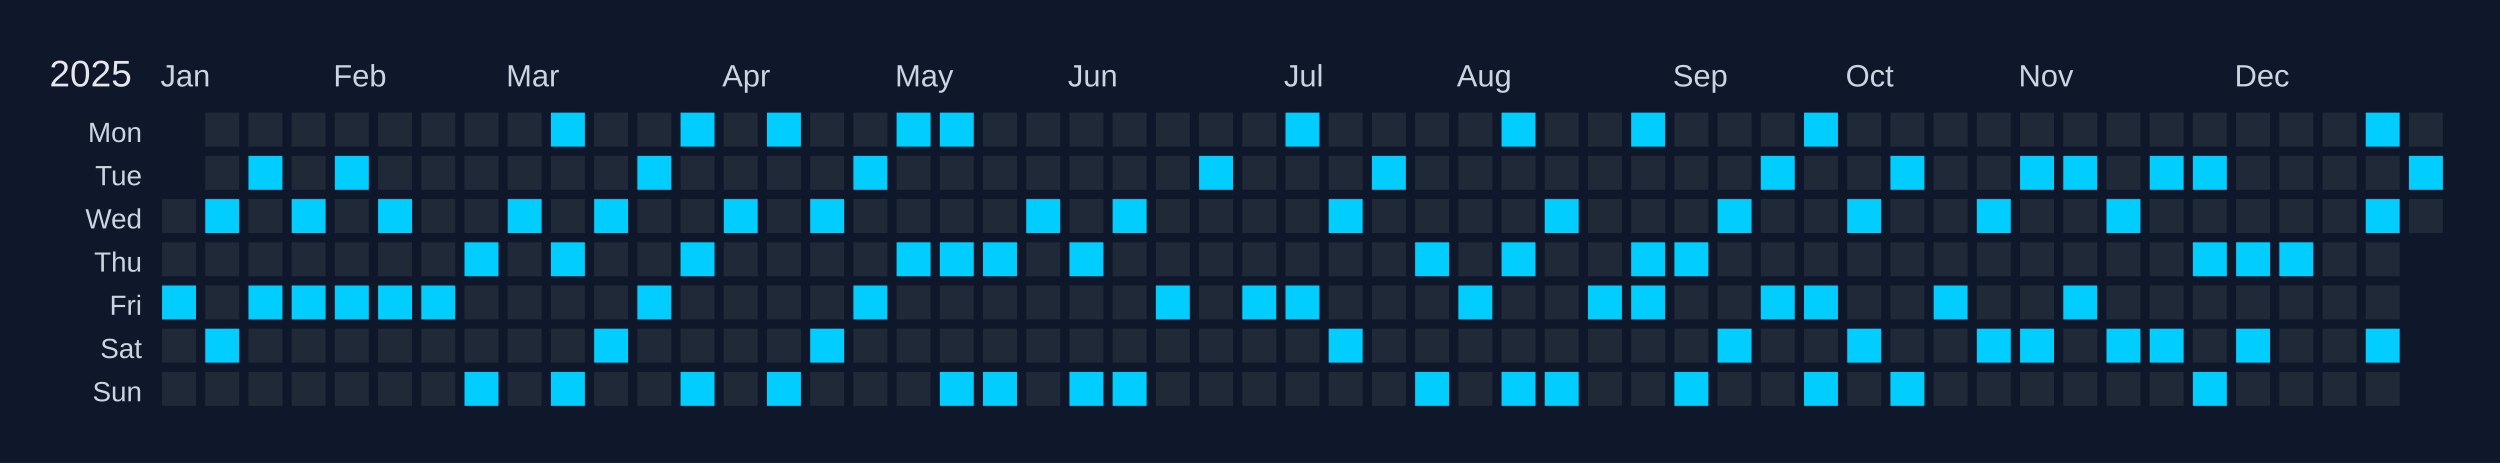
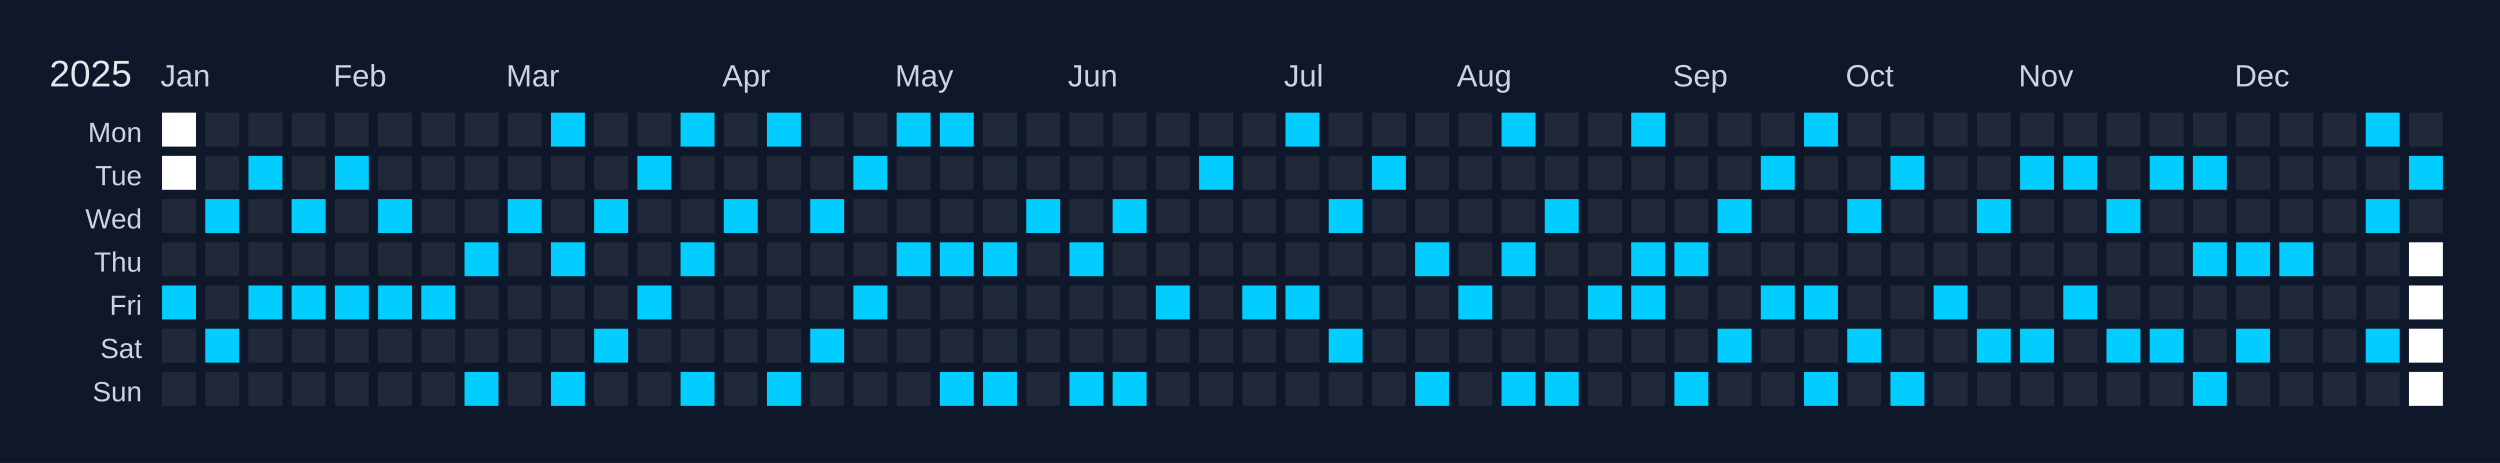
<svg xmlns="http://www.w3.org/2000/svg" width="810" height="150" viewBox="0 0 810 150">
  <rect width="810" height="150" fill="#0f172a" />
  <text x="16" y="28" font-size="12" fill="#e5e7eb" font-family="Arial, sans-serif">2025</text>
  <text x="52" y="28" font-size="10" fill="#cbd5e1" font-family="Arial, sans-serif">Jan</text>
  <text x="108" y="28" font-size="10" fill="#cbd5e1" font-family="Arial, sans-serif">Feb</text>
  <text x="164" y="28" font-size="10" fill="#cbd5e1" font-family="Arial, sans-serif">Mar</text>
  <text x="234" y="28" font-size="10" fill="#cbd5e1" font-family="Arial, sans-serif">Apr</text>
  <text x="290" y="28" font-size="10" fill="#cbd5e1" font-family="Arial, sans-serif">May</text>
  <text x="346" y="28" font-size="10" fill="#cbd5e1" font-family="Arial, sans-serif">Jun</text>
  <text x="416" y="28" font-size="10" fill="#cbd5e1" font-family="Arial, sans-serif">Jul</text>
  <text x="472" y="28" font-size="10" fill="#cbd5e1" font-family="Arial, sans-serif">Aug</text>
  <text x="542" y="28" font-size="10" fill="#cbd5e1" font-family="Arial, sans-serif">Sep</text>
  <text x="598" y="28" font-size="10" fill="#cbd5e1" font-family="Arial, sans-serif">Oct</text>
  <text x="654" y="28" font-size="10" fill="#cbd5e1" font-family="Arial, sans-serif">Nov</text>
  <text x="724" y="28" font-size="10" fill="#cbd5e1" font-family="Arial, sans-serif">Dec</text>
  <text x="46" y="46" font-size="9" fill="#cbd5e1" font-family="Arial, sans-serif" text-anchor="end">Mon</text>
  <text x="46" y="60" font-size="9" fill="#cbd5e1" font-family="Arial, sans-serif" text-anchor="end">Tue</text>
  <text x="46" y="74" font-size="9" fill="#cbd5e1" font-family="Arial, sans-serif" text-anchor="end">Wed</text>
  <text x="46" y="88" font-size="9" fill="#cbd5e1" font-family="Arial, sans-serif" text-anchor="end">Thu</text>
  <text x="46" y="102" font-size="9" fill="#cbd5e1" font-family="Arial, sans-serif" text-anchor="end">Fri</text>
  <text x="46" y="116" font-size="9" fill="#cbd5e1" font-family="Arial, sans-serif" text-anchor="end">Sat</text>
  <text x="46" y="130" font-size="9" fill="#cbd5e1" font-family="Arial, sans-serif" text-anchor="end">Sun</text>
  <g transform="translate(52,36)">
-     <rect x="0" y="0" width="12" height="12" fill="#0f172a" stroke="#0f172a" stroke-width="1" />
-     <rect x="0" y="14" width="12" height="12" fill="#0f172a" stroke="#0f172a" stroke-width="1" />
+     <rect x="0" y="0" width="12" height="12" fill="#ffffff" stroke="#0f172a" stroke-width="1" />
+     <rect x="0" y="14" width="12" height="12" fill="#ffffff" stroke="#0f172a" stroke-width="1" />
    <rect x="0" y="28" width="12" height="12" fill="#1f2937" stroke="#0f172a" stroke-width="1" data-date="2025-01-01" />
    <rect x="0" y="42" width="12" height="12" fill="#1f2937" stroke="#0f172a" stroke-width="1" data-date="2025-01-02" />
    <rect x="0" y="56" width="12" height="12" fill="#01cdfe" stroke="#0f172a" stroke-width="1" data-date="2025-01-03" />
    <rect x="0" y="70" width="12" height="12" fill="#1f2937" stroke="#0f172a" stroke-width="1" data-date="2025-01-04" />
    <rect x="0" y="84" width="12" height="12" fill="#1f2937" stroke="#0f172a" stroke-width="1" data-date="2025-01-05" />
    <rect x="14" y="0" width="12" height="12" fill="#1f2937" stroke="#0f172a" stroke-width="1" data-date="2025-01-06" />
    <rect x="14" y="14" width="12" height="12" fill="#1f2937" stroke="#0f172a" stroke-width="1" data-date="2025-01-07" />
    <rect x="14" y="28" width="12" height="12" fill="#01cdfe" stroke="#0f172a" stroke-width="1" data-date="2025-01-08" />
    <rect x="14" y="42" width="12" height="12" fill="#1f2937" stroke="#0f172a" stroke-width="1" data-date="2025-01-09" />
    <rect x="14" y="56" width="12" height="12" fill="#1f2937" stroke="#0f172a" stroke-width="1" data-date="2025-01-10" />
    <rect x="14" y="70" width="12" height="12" fill="#01cdfe" stroke="#0f172a" stroke-width="1" data-date="2025-01-11" />
    <rect x="14" y="84" width="12" height="12" fill="#1f2937" stroke="#0f172a" stroke-width="1" data-date="2025-01-12" />
    <rect x="28" y="0" width="12" height="12" fill="#1f2937" stroke="#0f172a" stroke-width="1" data-date="2025-01-13" />
    <rect x="28" y="14" width="12" height="12" fill="#01cdfe" stroke="#0f172a" stroke-width="1" data-date="2025-01-14" />
    <rect x="28" y="28" width="12" height="12" fill="#1f2937" stroke="#0f172a" stroke-width="1" data-date="2025-01-15" />
    <rect x="28" y="42" width="12" height="12" fill="#1f2937" stroke="#0f172a" stroke-width="1" data-date="2025-01-16" />
    <rect x="28" y="56" width="12" height="12" fill="#01cdfe" stroke="#0f172a" stroke-width="1" data-date="2025-01-17" />
    <rect x="28" y="70" width="12" height="12" fill="#1f2937" stroke="#0f172a" stroke-width="1" data-date="2025-01-18" />
    <rect x="28" y="84" width="12" height="12" fill="#1f2937" stroke="#0f172a" stroke-width="1" data-date="2025-01-19" />
    <rect x="42" y="0" width="12" height="12" fill="#1f2937" stroke="#0f172a" stroke-width="1" data-date="2025-01-20" />
    <rect x="42" y="14" width="12" height="12" fill="#1f2937" stroke="#0f172a" stroke-width="1" data-date="2025-01-21" />
    <rect x="42" y="28" width="12" height="12" fill="#01cdfe" stroke="#0f172a" stroke-width="1" data-date="2025-01-22" />
    <rect x="42" y="42" width="12" height="12" fill="#1f2937" stroke="#0f172a" stroke-width="1" data-date="2025-01-23" />
    <rect x="42" y="56" width="12" height="12" fill="#01cdfe" stroke="#0f172a" stroke-width="1" data-date="2025-01-24" />
    <rect x="42" y="70" width="12" height="12" fill="#1f2937" stroke="#0f172a" stroke-width="1" data-date="2025-01-25" />
    <rect x="42" y="84" width="12" height="12" fill="#1f2937" stroke="#0f172a" stroke-width="1" data-date="2025-01-26" />
    <rect x="56" y="0" width="12" height="12" fill="#1f2937" stroke="#0f172a" stroke-width="1" data-date="2025-01-27" />
    <rect x="56" y="14" width="12" height="12" fill="#01cdfe" stroke="#0f172a" stroke-width="1" data-date="2025-01-28" />
    <rect x="56" y="28" width="12" height="12" fill="#1f2937" stroke="#0f172a" stroke-width="1" data-date="2025-01-29" />
    <rect x="56" y="42" width="12" height="12" fill="#1f2937" stroke="#0f172a" stroke-width="1" data-date="2025-01-30" />
    <rect x="56" y="56" width="12" height="12" fill="#01cdfe" stroke="#0f172a" stroke-width="1" data-date="2025-01-31" />
    <rect x="56" y="70" width="12" height="12" fill="#1f2937" stroke="#0f172a" stroke-width="1" data-date="2025-02-01" />
    <rect x="56" y="84" width="12" height="12" fill="#1f2937" stroke="#0f172a" stroke-width="1" data-date="2025-02-02" />
    <rect x="70" y="0" width="12" height="12" fill="#1f2937" stroke="#0f172a" stroke-width="1" data-date="2025-02-03" />
    <rect x="70" y="14" width="12" height="12" fill="#1f2937" stroke="#0f172a" stroke-width="1" data-date="2025-02-04" />
    <rect x="70" y="28" width="12" height="12" fill="#01cdfe" stroke="#0f172a" stroke-width="1" data-date="2025-02-05" />
    <rect x="70" y="42" width="12" height="12" fill="#1f2937" stroke="#0f172a" stroke-width="1" data-date="2025-02-06" />
    <rect x="70" y="56" width="12" height="12" fill="#01cdfe" stroke="#0f172a" stroke-width="1" data-date="2025-02-07" />
    <rect x="70" y="70" width="12" height="12" fill="#1f2937" stroke="#0f172a" stroke-width="1" data-date="2025-02-08" />
    <rect x="70" y="84" width="12" height="12" fill="#1f2937" stroke="#0f172a" stroke-width="1" data-date="2025-02-09" />
    <rect x="84" y="0" width="12" height="12" fill="#1f2937" stroke="#0f172a" stroke-width="1" data-date="2025-02-10" />
    <rect x="84" y="14" width="12" height="12" fill="#1f2937" stroke="#0f172a" stroke-width="1" data-date="2025-02-11" />
    <rect x="84" y="28" width="12" height="12" fill="#1f2937" stroke="#0f172a" stroke-width="1" data-date="2025-02-12" />
    <rect x="84" y="42" width="12" height="12" fill="#1f2937" stroke="#0f172a" stroke-width="1" data-date="2025-02-13" />
    <rect x="84" y="56" width="12" height="12" fill="#01cdfe" stroke="#0f172a" stroke-width="1" data-date="2025-02-14" />
    <rect x="84" y="70" width="12" height="12" fill="#1f2937" stroke="#0f172a" stroke-width="1" data-date="2025-02-15" />
    <rect x="84" y="84" width="12" height="12" fill="#1f2937" stroke="#0f172a" stroke-width="1" data-date="2025-02-16" />
    <rect x="98" y="0" width="12" height="12" fill="#1f2937" stroke="#0f172a" stroke-width="1" data-date="2025-02-17" />
    <rect x="98" y="14" width="12" height="12" fill="#1f2937" stroke="#0f172a" stroke-width="1" data-date="2025-02-18" />
    <rect x="98" y="28" width="12" height="12" fill="#1f2937" stroke="#0f172a" stroke-width="1" data-date="2025-02-19" />
    <rect x="98" y="42" width="12" height="12" fill="#01cdfe" stroke="#0f172a" stroke-width="1" data-date="2025-02-20" />
    <rect x="98" y="56" width="12" height="12" fill="#1f2937" stroke="#0f172a" stroke-width="1" data-date="2025-02-21" />
    <rect x="98" y="70" width="12" height="12" fill="#1f2937" stroke="#0f172a" stroke-width="1" data-date="2025-02-22" />
    <rect x="98" y="84" width="12" height="12" fill="#01cdfe" stroke="#0f172a" stroke-width="1" data-date="2025-02-23" />
    <rect x="112" y="0" width="12" height="12" fill="#1f2937" stroke="#0f172a" stroke-width="1" data-date="2025-02-24" />
    <rect x="112" y="14" width="12" height="12" fill="#1f2937" stroke="#0f172a" stroke-width="1" data-date="2025-02-25" />
    <rect x="112" y="28" width="12" height="12" fill="#01cdfe" stroke="#0f172a" stroke-width="1" data-date="2025-02-26" />
    <rect x="112" y="42" width="12" height="12" fill="#1f2937" stroke="#0f172a" stroke-width="1" data-date="2025-02-27" />
    <rect x="112" y="56" width="12" height="12" fill="#1f2937" stroke="#0f172a" stroke-width="1" data-date="2025-02-28" />
    <rect x="112" y="70" width="12" height="12" fill="#1f2937" stroke="#0f172a" stroke-width="1" data-date="2025-03-01" />
    <rect x="112" y="84" width="12" height="12" fill="#1f2937" stroke="#0f172a" stroke-width="1" data-date="2025-03-02" />
    <rect x="126" y="0" width="12" height="12" fill="#01cdfe" stroke="#0f172a" stroke-width="1" data-date="2025-03-03" />
    <rect x="126" y="14" width="12" height="12" fill="#1f2937" stroke="#0f172a" stroke-width="1" data-date="2025-03-04" />
    <rect x="126" y="28" width="12" height="12" fill="#1f2937" stroke="#0f172a" stroke-width="1" data-date="2025-03-05" />
    <rect x="126" y="42" width="12" height="12" fill="#01cdfe" stroke="#0f172a" stroke-width="1" data-date="2025-03-06" />
    <rect x="126" y="56" width="12" height="12" fill="#1f2937" stroke="#0f172a" stroke-width="1" data-date="2025-03-07" />
    <rect x="126" y="70" width="12" height="12" fill="#1f2937" stroke="#0f172a" stroke-width="1" data-date="2025-03-08" />
    <rect x="126" y="84" width="12" height="12" fill="#01cdfe" stroke="#0f172a" stroke-width="1" data-date="2025-03-09" />
    <rect x="140" y="0" width="12" height="12" fill="#1f2937" stroke="#0f172a" stroke-width="1" data-date="2025-03-10" />
    <rect x="140" y="14" width="12" height="12" fill="#1f2937" stroke="#0f172a" stroke-width="1" data-date="2025-03-11" />
    <rect x="140" y="28" width="12" height="12" fill="#01cdfe" stroke="#0f172a" stroke-width="1" data-date="2025-03-12" />
    <rect x="140" y="42" width="12" height="12" fill="#1f2937" stroke="#0f172a" stroke-width="1" data-date="2025-03-13" />
    <rect x="140" y="56" width="12" height="12" fill="#1f2937" stroke="#0f172a" stroke-width="1" data-date="2025-03-14" />
    <rect x="140" y="70" width="12" height="12" fill="#01cdfe" stroke="#0f172a" stroke-width="1" data-date="2025-03-15" />
    <rect x="140" y="84" width="12" height="12" fill="#1f2937" stroke="#0f172a" stroke-width="1" data-date="2025-03-16" />
    <rect x="154" y="0" width="12" height="12" fill="#1f2937" stroke="#0f172a" stroke-width="1" data-date="2025-03-17" />
    <rect x="154" y="14" width="12" height="12" fill="#01cdfe" stroke="#0f172a" stroke-width="1" data-date="2025-03-18" />
    <rect x="154" y="28" width="12" height="12" fill="#1f2937" stroke="#0f172a" stroke-width="1" data-date="2025-03-19" />
    <rect x="154" y="42" width="12" height="12" fill="#1f2937" stroke="#0f172a" stroke-width="1" data-date="2025-03-20" />
    <rect x="154" y="56" width="12" height="12" fill="#01cdfe" stroke="#0f172a" stroke-width="1" data-date="2025-03-21" />
    <rect x="154" y="70" width="12" height="12" fill="#1f2937" stroke="#0f172a" stroke-width="1" data-date="2025-03-22" />
    <rect x="154" y="84" width="12" height="12" fill="#1f2937" stroke="#0f172a" stroke-width="1" data-date="2025-03-23" />
    <rect x="168" y="0" width="12" height="12" fill="#01cdfe" stroke="#0f172a" stroke-width="1" data-date="2025-03-24" />
    <rect x="168" y="14" width="12" height="12" fill="#1f2937" stroke="#0f172a" stroke-width="1" data-date="2025-03-25" />
    <rect x="168" y="28" width="12" height="12" fill="#1f2937" stroke="#0f172a" stroke-width="1" data-date="2025-03-26" />
    <rect x="168" y="42" width="12" height="12" fill="#01cdfe" stroke="#0f172a" stroke-width="1" data-date="2025-03-27" />
    <rect x="168" y="56" width="12" height="12" fill="#1f2937" stroke="#0f172a" stroke-width="1" data-date="2025-03-28" />
    <rect x="168" y="70" width="12" height="12" fill="#1f2937" stroke="#0f172a" stroke-width="1" data-date="2025-03-29" />
    <rect x="168" y="84" width="12" height="12" fill="#01cdfe" stroke="#0f172a" stroke-width="1" data-date="2025-03-30" />
    <rect x="182" y="0" width="12" height="12" fill="#1f2937" stroke="#0f172a" stroke-width="1" data-date="2025-03-31" />
    <rect x="182" y="14" width="12" height="12" fill="#1f2937" stroke="#0f172a" stroke-width="1" data-date="2025-04-01" />
    <rect x="182" y="28" width="12" height="12" fill="#01cdfe" stroke="#0f172a" stroke-width="1" data-date="2025-04-02" />
    <rect x="182" y="42" width="12" height="12" fill="#1f2937" stroke="#0f172a" stroke-width="1" data-date="2025-04-03" />
    <rect x="182" y="56" width="12" height="12" fill="#1f2937" stroke="#0f172a" stroke-width="1" data-date="2025-04-04" />
    <rect x="182" y="70" width="12" height="12" fill="#1f2937" stroke="#0f172a" stroke-width="1" data-date="2025-04-05" />
    <rect x="182" y="84" width="12" height="12" fill="#1f2937" stroke="#0f172a" stroke-width="1" data-date="2025-04-06" />
    <rect x="196" y="0" width="12" height="12" fill="#01cdfe" stroke="#0f172a" stroke-width="1" data-date="2025-04-07" />
    <rect x="196" y="14" width="12" height="12" fill="#1f2937" stroke="#0f172a" stroke-width="1" data-date="2025-04-08" />
    <rect x="196" y="28" width="12" height="12" fill="#1f2937" stroke="#0f172a" stroke-width="1" data-date="2025-04-09" />
    <rect x="196" y="42" width="12" height="12" fill="#1f2937" stroke="#0f172a" stroke-width="1" data-date="2025-04-10" />
    <rect x="196" y="56" width="12" height="12" fill="#1f2937" stroke="#0f172a" stroke-width="1" data-date="2025-04-11" />
    <rect x="196" y="70" width="12" height="12" fill="#1f2937" stroke="#0f172a" stroke-width="1" data-date="2025-04-12" />
    <rect x="196" y="84" width="12" height="12" fill="#01cdfe" stroke="#0f172a" stroke-width="1" data-date="2025-04-13" />
    <rect x="210" y="0" width="12" height="12" fill="#1f2937" stroke="#0f172a" stroke-width="1" data-date="2025-04-14" />
    <rect x="210" y="14" width="12" height="12" fill="#1f2937" stroke="#0f172a" stroke-width="1" data-date="2025-04-15" />
    <rect x="210" y="28" width="12" height="12" fill="#01cdfe" stroke="#0f172a" stroke-width="1" data-date="2025-04-16" />
    <rect x="210" y="42" width="12" height="12" fill="#1f2937" stroke="#0f172a" stroke-width="1" data-date="2025-04-17" />
    <rect x="210" y="56" width="12" height="12" fill="#1f2937" stroke="#0f172a" stroke-width="1" data-date="2025-04-18" />
    <rect x="210" y="70" width="12" height="12" fill="#01cdfe" stroke="#0f172a" stroke-width="1" data-date="2025-04-19" />
    <rect x="210" y="84" width="12" height="12" fill="#1f2937" stroke="#0f172a" stroke-width="1" data-date="2025-04-20" />
    <rect x="224" y="0" width="12" height="12" fill="#1f2937" stroke="#0f172a" stroke-width="1" data-date="2025-04-21" />
    <rect x="224" y="14" width="12" height="12" fill="#01cdfe" stroke="#0f172a" stroke-width="1" data-date="2025-04-22" />
    <rect x="224" y="28" width="12" height="12" fill="#1f2937" stroke="#0f172a" stroke-width="1" data-date="2025-04-23" />
    <rect x="224" y="42" width="12" height="12" fill="#1f2937" stroke="#0f172a" stroke-width="1" data-date="2025-04-24" />
    <rect x="224" y="56" width="12" height="12" fill="#01cdfe" stroke="#0f172a" stroke-width="1" data-date="2025-04-25" />
    <rect x="224" y="70" width="12" height="12" fill="#1f2937" stroke="#0f172a" stroke-width="1" data-date="2025-04-26" />
    <rect x="224" y="84" width="12" height="12" fill="#1f2937" stroke="#0f172a" stroke-width="1" data-date="2025-04-27" />
    <rect x="238" y="0" width="12" height="12" fill="#01cdfe" stroke="#0f172a" stroke-width="1" data-date="2025-04-28" />
    <rect x="238" y="14" width="12" height="12" fill="#1f2937" stroke="#0f172a" stroke-width="1" data-date="2025-04-29" />
    <rect x="238" y="28" width="12" height="12" fill="#1f2937" stroke="#0f172a" stroke-width="1" data-date="2025-04-30" />
    <rect x="238" y="42" width="12" height="12" fill="#01cdfe" stroke="#0f172a" stroke-width="1" data-date="2025-05-01" />
    <rect x="238" y="56" width="12" height="12" fill="#1f2937" stroke="#0f172a" stroke-width="1" data-date="2025-05-02" />
    <rect x="238" y="70" width="12" height="12" fill="#1f2937" stroke="#0f172a" stroke-width="1" data-date="2025-05-03" />
    <rect x="238" y="84" width="12" height="12" fill="#1f2937" stroke="#0f172a" stroke-width="1" data-date="2025-05-04" />
    <rect x="252" y="0" width="12" height="12" fill="#01cdfe" stroke="#0f172a" stroke-width="1" data-date="2025-05-05" />
    <rect x="252" y="14" width="12" height="12" fill="#1f2937" stroke="#0f172a" stroke-width="1" data-date="2025-05-06" />
    <rect x="252" y="28" width="12" height="12" fill="#1f2937" stroke="#0f172a" stroke-width="1" data-date="2025-05-07" />
    <rect x="252" y="42" width="12" height="12" fill="#01cdfe" stroke="#0f172a" stroke-width="1" data-date="2025-05-08" />
    <rect x="252" y="56" width="12" height="12" fill="#1f2937" stroke="#0f172a" stroke-width="1" data-date="2025-05-09" />
    <rect x="252" y="70" width="12" height="12" fill="#1f2937" stroke="#0f172a" stroke-width="1" data-date="2025-05-10" />
    <rect x="252" y="84" width="12" height="12" fill="#01cdfe" stroke="#0f172a" stroke-width="1" data-date="2025-05-11" />
    <rect x="266" y="0" width="12" height="12" fill="#1f2937" stroke="#0f172a" stroke-width="1" data-date="2025-05-12" />
    <rect x="266" y="14" width="12" height="12" fill="#1f2937" stroke="#0f172a" stroke-width="1" data-date="2025-05-13" />
    <rect x="266" y="28" width="12" height="12" fill="#1f2937" stroke="#0f172a" stroke-width="1" data-date="2025-05-14" />
    <rect x="266" y="42" width="12" height="12" fill="#01cdfe" stroke="#0f172a" stroke-width="1" data-date="2025-05-15" />
    <rect x="266" y="56" width="12" height="12" fill="#1f2937" stroke="#0f172a" stroke-width="1" data-date="2025-05-16" />
    <rect x="266" y="70" width="12" height="12" fill="#1f2937" stroke="#0f172a" stroke-width="1" data-date="2025-05-17" />
    <rect x="266" y="84" width="12" height="12" fill="#01cdfe" stroke="#0f172a" stroke-width="1" data-date="2025-05-18" />
    <rect x="280" y="0" width="12" height="12" fill="#1f2937" stroke="#0f172a" stroke-width="1" data-date="2025-05-19" />
    <rect x="280" y="14" width="12" height="12" fill="#1f2937" stroke="#0f172a" stroke-width="1" data-date="2025-05-20" />
    <rect x="280" y="28" width="12" height="12" fill="#01cdfe" stroke="#0f172a" stroke-width="1" data-date="2025-05-21" />
    <rect x="280" y="42" width="12" height="12" fill="#1f2937" stroke="#0f172a" stroke-width="1" data-date="2025-05-22" />
    <rect x="280" y="56" width="12" height="12" fill="#1f2937" stroke="#0f172a" stroke-width="1" data-date="2025-05-23" />
    <rect x="280" y="70" width="12" height="12" fill="#1f2937" stroke="#0f172a" stroke-width="1" data-date="2025-05-24" />
    <rect x="280" y="84" width="12" height="12" fill="#1f2937" stroke="#0f172a" stroke-width="1" data-date="2025-05-25" />
    <rect x="294" y="0" width="12" height="12" fill="#1f2937" stroke="#0f172a" stroke-width="1" data-date="2025-05-26" />
    <rect x="294" y="14" width="12" height="12" fill="#1f2937" stroke="#0f172a" stroke-width="1" data-date="2025-05-27" />
    <rect x="294" y="28" width="12" height="12" fill="#1f2937" stroke="#0f172a" stroke-width="1" data-date="2025-05-28" />
    <rect x="294" y="42" width="12" height="12" fill="#01cdfe" stroke="#0f172a" stroke-width="1" data-date="2025-05-29" />
    <rect x="294" y="56" width="12" height="12" fill="#1f2937" stroke="#0f172a" stroke-width="1" data-date="2025-05-30" />
    <rect x="294" y="70" width="12" height="12" fill="#1f2937" stroke="#0f172a" stroke-width="1" data-date="2025-05-31" />
    <rect x="294" y="84" width="12" height="12" fill="#01cdfe" stroke="#0f172a" stroke-width="1" data-date="2025-06-01" />
    <rect x="308" y="0" width="12" height="12" fill="#1f2937" stroke="#0f172a" stroke-width="1" data-date="2025-06-02" />
    <rect x="308" y="14" width="12" height="12" fill="#1f2937" stroke="#0f172a" stroke-width="1" data-date="2025-06-03" />
    <rect x="308" y="28" width="12" height="12" fill="#01cdfe" stroke="#0f172a" stroke-width="1" data-date="2025-06-04" />
    <rect x="308" y="42" width="12" height="12" fill="#1f2937" stroke="#0f172a" stroke-width="1" data-date="2025-06-05" />
    <rect x="308" y="56" width="12" height="12" fill="#1f2937" stroke="#0f172a" stroke-width="1" data-date="2025-06-06" />
    <rect x="308" y="70" width="12" height="12" fill="#1f2937" stroke="#0f172a" stroke-width="1" data-date="2025-06-07" />
    <rect x="308" y="84" width="12" height="12" fill="#01cdfe" stroke="#0f172a" stroke-width="1" data-date="2025-06-08" />
    <rect x="322" y="0" width="12" height="12" fill="#1f2937" stroke="#0f172a" stroke-width="1" data-date="2025-06-09" />
    <rect x="322" y="14" width="12" height="12" fill="#1f2937" stroke="#0f172a" stroke-width="1" data-date="2025-06-10" />
    <rect x="322" y="28" width="12" height="12" fill="#1f2937" stroke="#0f172a" stroke-width="1" data-date="2025-06-11" />
    <rect x="322" y="42" width="12" height="12" fill="#1f2937" stroke="#0f172a" stroke-width="1" data-date="2025-06-12" />
    <rect x="322" y="56" width="12" height="12" fill="#01cdfe" stroke="#0f172a" stroke-width="1" data-date="2025-06-13" />
    <rect x="322" y="70" width="12" height="12" fill="#1f2937" stroke="#0f172a" stroke-width="1" data-date="2025-06-14" />
    <rect x="322" y="84" width="12" height="12" fill="#1f2937" stroke="#0f172a" stroke-width="1" data-date="2025-06-15" />
    <rect x="336" y="0" width="12" height="12" fill="#1f2937" stroke="#0f172a" stroke-width="1" data-date="2025-06-16" />
    <rect x="336" y="14" width="12" height="12" fill="#01cdfe" stroke="#0f172a" stroke-width="1" data-date="2025-06-17" />
    <rect x="336" y="28" width="12" height="12" fill="#1f2937" stroke="#0f172a" stroke-width="1" data-date="2025-06-18" />
    <rect x="336" y="42" width="12" height="12" fill="#1f2937" stroke="#0f172a" stroke-width="1" data-date="2025-06-19" />
    <rect x="336" y="56" width="12" height="12" fill="#1f2937" stroke="#0f172a" stroke-width="1" data-date="2025-06-20" />
    <rect x="336" y="70" width="12" height="12" fill="#1f2937" stroke="#0f172a" stroke-width="1" data-date="2025-06-21" />
    <rect x="336" y="84" width="12" height="12" fill="#1f2937" stroke="#0f172a" stroke-width="1" data-date="2025-06-22" />
    <rect x="350" y="0" width="12" height="12" fill="#1f2937" stroke="#0f172a" stroke-width="1" data-date="2025-06-23" />
    <rect x="350" y="14" width="12" height="12" fill="#1f2937" stroke="#0f172a" stroke-width="1" data-date="2025-06-24" />
    <rect x="350" y="28" width="12" height="12" fill="#1f2937" stroke="#0f172a" stroke-width="1" data-date="2025-06-25" />
    <rect x="350" y="42" width="12" height="12" fill="#1f2937" stroke="#0f172a" stroke-width="1" data-date="2025-06-26" />
    <rect x="350" y="56" width="12" height="12" fill="#01cdfe" stroke="#0f172a" stroke-width="1" data-date="2025-06-27" />
    <rect x="350" y="70" width="12" height="12" fill="#1f2937" stroke="#0f172a" stroke-width="1" data-date="2025-06-28" />
    <rect x="350" y="84" width="12" height="12" fill="#1f2937" stroke="#0f172a" stroke-width="1" data-date="2025-06-29" />
    <rect x="364" y="0" width="12" height="12" fill="#01cdfe" stroke="#0f172a" stroke-width="1" data-date="2025-06-30" />
    <rect x="364" y="14" width="12" height="12" fill="#1f2937" stroke="#0f172a" stroke-width="1" data-date="2025-07-01" />
    <rect x="364" y="28" width="12" height="12" fill="#1f2937" stroke="#0f172a" stroke-width="1" data-date="2025-07-02" />
    <rect x="364" y="42" width="12" height="12" fill="#1f2937" stroke="#0f172a" stroke-width="1" data-date="2025-07-03" />
    <rect x="364" y="56" width="12" height="12" fill="#01cdfe" stroke="#0f172a" stroke-width="1" data-date="2025-07-04" />
    <rect x="364" y="70" width="12" height="12" fill="#1f2937" stroke="#0f172a" stroke-width="1" data-date="2025-07-05" />
    <rect x="364" y="84" width="12" height="12" fill="#1f2937" stroke="#0f172a" stroke-width="1" data-date="2025-07-06" />
    <rect x="378" y="0" width="12" height="12" fill="#1f2937" stroke="#0f172a" stroke-width="1" data-date="2025-07-07" />
    <rect x="378" y="14" width="12" height="12" fill="#1f2937" stroke="#0f172a" stroke-width="1" data-date="2025-07-08" />
    <rect x="378" y="28" width="12" height="12" fill="#01cdfe" stroke="#0f172a" stroke-width="1" data-date="2025-07-09" />
    <rect x="378" y="42" width="12" height="12" fill="#1f2937" stroke="#0f172a" stroke-width="1" data-date="2025-07-10" />
    <rect x="378" y="56" width="12" height="12" fill="#1f2937" stroke="#0f172a" stroke-width="1" data-date="2025-07-11" />
    <rect x="378" y="70" width="12" height="12" fill="#01cdfe" stroke="#0f172a" stroke-width="1" data-date="2025-07-12" />
    <rect x="378" y="84" width="12" height="12" fill="#1f2937" stroke="#0f172a" stroke-width="1" data-date="2025-07-13" />
    <rect x="392" y="0" width="12" height="12" fill="#1f2937" stroke="#0f172a" stroke-width="1" data-date="2025-07-14" />
    <rect x="392" y="14" width="12" height="12" fill="#01cdfe" stroke="#0f172a" stroke-width="1" data-date="2025-07-15" />
    <rect x="392" y="28" width="12" height="12" fill="#1f2937" stroke="#0f172a" stroke-width="1" data-date="2025-07-16" />
    <rect x="392" y="42" width="12" height="12" fill="#1f2937" stroke="#0f172a" stroke-width="1" data-date="2025-07-17" />
    <rect x="392" y="56" width="12" height="12" fill="#1f2937" stroke="#0f172a" stroke-width="1" data-date="2025-07-18" />
    <rect x="392" y="70" width="12" height="12" fill="#1f2937" stroke="#0f172a" stroke-width="1" data-date="2025-07-19" />
    <rect x="392" y="84" width="12" height="12" fill="#1f2937" stroke="#0f172a" stroke-width="1" data-date="2025-07-20" />
    <rect x="406" y="0" width="12" height="12" fill="#1f2937" stroke="#0f172a" stroke-width="1" data-date="2025-07-21" />
    <rect x="406" y="14" width="12" height="12" fill="#1f2937" stroke="#0f172a" stroke-width="1" data-date="2025-07-22" />
    <rect x="406" y="28" width="12" height="12" fill="#1f2937" stroke="#0f172a" stroke-width="1" data-date="2025-07-23" />
    <rect x="406" y="42" width="12" height="12" fill="#01cdfe" stroke="#0f172a" stroke-width="1" data-date="2025-07-24" />
    <rect x="406" y="56" width="12" height="12" fill="#1f2937" stroke="#0f172a" stroke-width="1" data-date="2025-07-25" />
    <rect x="406" y="70" width="12" height="12" fill="#1f2937" stroke="#0f172a" stroke-width="1" data-date="2025-07-26" />
    <rect x="406" y="84" width="12" height="12" fill="#01cdfe" stroke="#0f172a" stroke-width="1" data-date="2025-07-27" />
    <rect x="420" y="0" width="12" height="12" fill="#1f2937" stroke="#0f172a" stroke-width="1" data-date="2025-07-28" />
    <rect x="420" y="14" width="12" height="12" fill="#1f2937" stroke="#0f172a" stroke-width="1" data-date="2025-07-29" />
    <rect x="420" y="28" width="12" height="12" fill="#1f2937" stroke="#0f172a" stroke-width="1" data-date="2025-07-30" />
    <rect x="420" y="42" width="12" height="12" fill="#1f2937" stroke="#0f172a" stroke-width="1" data-date="2025-07-31" />
    <rect x="420" y="56" width="12" height="12" fill="#01cdfe" stroke="#0f172a" stroke-width="1" data-date="2025-08-01" />
    <rect x="420" y="70" width="12" height="12" fill="#1f2937" stroke="#0f172a" stroke-width="1" data-date="2025-08-02" />
    <rect x="420" y="84" width="12" height="12" fill="#1f2937" stroke="#0f172a" stroke-width="1" data-date="2025-08-03" />
    <rect x="434" y="0" width="12" height="12" fill="#01cdfe" stroke="#0f172a" stroke-width="1" data-date="2025-08-04" />
    <rect x="434" y="14" width="12" height="12" fill="#1f2937" stroke="#0f172a" stroke-width="1" data-date="2025-08-05" />
    <rect x="434" y="28" width="12" height="12" fill="#1f2937" stroke="#0f172a" stroke-width="1" data-date="2025-08-06" />
    <rect x="434" y="42" width="12" height="12" fill="#01cdfe" stroke="#0f172a" stroke-width="1" data-date="2025-08-07" />
    <rect x="434" y="56" width="12" height="12" fill="#1f2937" stroke="#0f172a" stroke-width="1" data-date="2025-08-08" />
    <rect x="434" y="70" width="12" height="12" fill="#1f2937" stroke="#0f172a" stroke-width="1" data-date="2025-08-09" />
    <rect x="434" y="84" width="12" height="12" fill="#01cdfe" stroke="#0f172a" stroke-width="1" data-date="2025-08-10" />
    <rect x="448" y="0" width="12" height="12" fill="#1f2937" stroke="#0f172a" stroke-width="1" data-date="2025-08-11" />
    <rect x="448" y="14" width="12" height="12" fill="#1f2937" stroke="#0f172a" stroke-width="1" data-date="2025-08-12" />
    <rect x="448" y="28" width="12" height="12" fill="#01cdfe" stroke="#0f172a" stroke-width="1" data-date="2025-08-13" />
    <rect x="448" y="42" width="12" height="12" fill="#1f2937" stroke="#0f172a" stroke-width="1" data-date="2025-08-14" />
    <rect x="448" y="56" width="12" height="12" fill="#1f2937" stroke="#0f172a" stroke-width="1" data-date="2025-08-15" />
    <rect x="448" y="70" width="12" height="12" fill="#1f2937" stroke="#0f172a" stroke-width="1" data-date="2025-08-16" />
    <rect x="448" y="84" width="12" height="12" fill="#01cdfe" stroke="#0f172a" stroke-width="1" data-date="2025-08-17" />
    <rect x="462" y="0" width="12" height="12" fill="#1f2937" stroke="#0f172a" stroke-width="1" data-date="2025-08-18" />
    <rect x="462" y="14" width="12" height="12" fill="#1f2937" stroke="#0f172a" stroke-width="1" data-date="2025-08-19" />
    <rect x="462" y="28" width="12" height="12" fill="#1f2937" stroke="#0f172a" stroke-width="1" data-date="2025-08-20" />
    <rect x="462" y="42" width="12" height="12" fill="#1f2937" stroke="#0f172a" stroke-width="1" data-date="2025-08-21" />
    <rect x="462" y="56" width="12" height="12" fill="#01cdfe" stroke="#0f172a" stroke-width="1" data-date="2025-08-22" />
    <rect x="462" y="70" width="12" height="12" fill="#1f2937" stroke="#0f172a" stroke-width="1" data-date="2025-08-23" />
    <rect x="462" y="84" width="12" height="12" fill="#1f2937" stroke="#0f172a" stroke-width="1" data-date="2025-08-24" />
    <rect x="476" y="0" width="12" height="12" fill="#01cdfe" stroke="#0f172a" stroke-width="1" data-date="2025-08-25" />
    <rect x="476" y="14" width="12" height="12" fill="#1f2937" stroke="#0f172a" stroke-width="1" data-date="2025-08-26" />
    <rect x="476" y="28" width="12" height="12" fill="#1f2937" stroke="#0f172a" stroke-width="1" data-date="2025-08-27" />
    <rect x="476" y="42" width="12" height="12" fill="#01cdfe" stroke="#0f172a" stroke-width="1" data-date="2025-08-28" />
    <rect x="476" y="56" width="12" height="12" fill="#01cdfe" stroke="#0f172a" stroke-width="1" data-date="2025-08-29" />
    <rect x="476" y="70" width="12" height="12" fill="#1f2937" stroke="#0f172a" stroke-width="1" data-date="2025-08-30" />
    <rect x="476" y="84" width="12" height="12" fill="#1f2937" stroke="#0f172a" stroke-width="1" data-date="2025-08-31" />
    <rect x="490" y="0" width="12" height="12" fill="#1f2937" stroke="#0f172a" stroke-width="1" data-date="2025-09-01" />
    <rect x="490" y="14" width="12" height="12" fill="#1f2937" stroke="#0f172a" stroke-width="1" data-date="2025-09-02" />
    <rect x="490" y="28" width="12" height="12" fill="#1f2937" stroke="#0f172a" stroke-width="1" data-date="2025-09-03" />
    <rect x="490" y="42" width="12" height="12" fill="#01cdfe" stroke="#0f172a" stroke-width="1" data-date="2025-09-04" />
    <rect x="490" y="56" width="12" height="12" fill="#1f2937" stroke="#0f172a" stroke-width="1" data-date="2025-09-05" />
    <rect x="490" y="70" width="12" height="12" fill="#1f2937" stroke="#0f172a" stroke-width="1" data-date="2025-09-06" />
    <rect x="490" y="84" width="12" height="12" fill="#01cdfe" stroke="#0f172a" stroke-width="1" data-date="2025-09-07" />
    <rect x="504" y="0" width="12" height="12" fill="#1f2937" stroke="#0f172a" stroke-width="1" data-date="2025-09-08" />
    <rect x="504" y="14" width="12" height="12" fill="#1f2937" stroke="#0f172a" stroke-width="1" data-date="2025-09-09" />
    <rect x="504" y="28" width="12" height="12" fill="#01cdfe" stroke="#0f172a" stroke-width="1" data-date="2025-09-10" />
    <rect x="504" y="42" width="12" height="12" fill="#1f2937" stroke="#0f172a" stroke-width="1" data-date="2025-09-11" />
    <rect x="504" y="56" width="12" height="12" fill="#1f2937" stroke="#0f172a" stroke-width="1" data-date="2025-09-12" />
    <rect x="504" y="70" width="12" height="12" fill="#01cdfe" stroke="#0f172a" stroke-width="1" data-date="2025-09-13" />
    <rect x="504" y="84" width="12" height="12" fill="#1f2937" stroke="#0f172a" stroke-width="1" data-date="2025-09-14" />
    <rect x="518" y="0" width="12" height="12" fill="#1f2937" stroke="#0f172a" stroke-width="1" data-date="2025-09-15" />
    <rect x="518" y="14" width="12" height="12" fill="#01cdfe" stroke="#0f172a" stroke-width="1" data-date="2025-09-16" />
    <rect x="518" y="28" width="12" height="12" fill="#1f2937" stroke="#0f172a" stroke-width="1" data-date="2025-09-17" />
    <rect x="518" y="42" width="12" height="12" fill="#1f2937" stroke="#0f172a" stroke-width="1" data-date="2025-09-18" />
    <rect x="518" y="56" width="12" height="12" fill="#01cdfe" stroke="#0f172a" stroke-width="1" data-date="2025-09-19" />
    <rect x="518" y="70" width="12" height="12" fill="#1f2937" stroke="#0f172a" stroke-width="1" data-date="2025-09-20" />
    <rect x="518" y="84" width="12" height="12" fill="#1f2937" stroke="#0f172a" stroke-width="1" data-date="2025-09-21" />
    <rect x="532" y="0" width="12" height="12" fill="#01cdfe" stroke="#0f172a" stroke-width="1" data-date="2025-09-22" />
    <rect x="532" y="14" width="12" height="12" fill="#1f2937" stroke="#0f172a" stroke-width="1" data-date="2025-09-23" />
    <rect x="532" y="28" width="12" height="12" fill="#1f2937" stroke="#0f172a" stroke-width="1" data-date="2025-09-24" />
    <rect x="532" y="42" width="12" height="12" fill="#1f2937" stroke="#0f172a" stroke-width="1" data-date="2025-09-25" />
    <rect x="532" y="56" width="12" height="12" fill="#01cdfe" stroke="#0f172a" stroke-width="1" data-date="2025-09-26" />
    <rect x="532" y="70" width="12" height="12" fill="#1f2937" stroke="#0f172a" stroke-width="1" data-date="2025-09-27" />
    <rect x="532" y="84" width="12" height="12" fill="#01cdfe" stroke="#0f172a" stroke-width="1" data-date="2025-09-28" />
    <rect x="546" y="0" width="12" height="12" fill="#1f2937" stroke="#0f172a" stroke-width="1" data-date="2025-09-29" />
    <rect x="546" y="14" width="12" height="12" fill="#1f2937" stroke="#0f172a" stroke-width="1" data-date="2025-09-30" />
    <rect x="546" y="28" width="12" height="12" fill="#01cdfe" stroke="#0f172a" stroke-width="1" data-date="2025-10-01" />
    <rect x="546" y="42" width="12" height="12" fill="#1f2937" stroke="#0f172a" stroke-width="1" data-date="2025-10-02" />
    <rect x="546" y="56" width="12" height="12" fill="#1f2937" stroke="#0f172a" stroke-width="1" data-date="2025-10-03" />
    <rect x="546" y="70" width="12" height="12" fill="#01cdfe" stroke="#0f172a" stroke-width="1" data-date="2025-10-04" />
    <rect x="546" y="84" width="12" height="12" fill="#1f2937" stroke="#0f172a" stroke-width="1" data-date="2025-10-05" />
    <rect x="560" y="0" width="12" height="12" fill="#1f2937" stroke="#0f172a" stroke-width="1" data-date="2025-10-06" />
    <rect x="560" y="14" width="12" height="12" fill="#01cdfe" stroke="#0f172a" stroke-width="1" data-date="2025-10-07" />
    <rect x="560" y="28" width="12" height="12" fill="#1f2937" stroke="#0f172a" stroke-width="1" data-date="2025-10-08" />
    <rect x="560" y="42" width="12" height="12" fill="#1f2937" stroke="#0f172a" stroke-width="1" data-date="2025-10-09" />
    <rect x="560" y="56" width="12" height="12" fill="#1f2937" stroke="#0f172a" stroke-width="1" data-date="2025-10-10" />
    <rect x="560" y="70" width="12" height="12" fill="#1f2937" stroke="#0f172a" stroke-width="1" data-date="2025-10-11" />
    <rect x="560" y="84" width="12" height="12" fill="#01cdfe" stroke="#0f172a" stroke-width="1" data-date="2025-10-12" />
    <rect x="574" y="0" width="12" height="12" fill="#1f2937" stroke="#0f172a" stroke-width="1" data-date="2025-10-13" />
    <rect x="574" y="14" width="12" height="12" fill="#1f2937" stroke="#0f172a" stroke-width="1" data-date="2025-10-14" />
    <rect x="574" y="28" width="12" height="12" fill="#1f2937" stroke="#0f172a" stroke-width="1" data-date="2025-10-15" />
    <rect x="574" y="42" width="12" height="12" fill="#1f2937" stroke="#0f172a" stroke-width="1" data-date="2025-10-16" />
    <rect x="574" y="56" width="12" height="12" fill="#01cdfe" stroke="#0f172a" stroke-width="1" data-date="2025-10-17" />
    <rect x="574" y="70" width="12" height="12" fill="#1f2937" stroke="#0f172a" stroke-width="1" data-date="2025-10-18" />
    <rect x="574" y="84" width="12" height="12" fill="#1f2937" stroke="#0f172a" stroke-width="1" data-date="2025-10-19" />
    <rect x="588" y="0" width="12" height="12" fill="#1f2937" stroke="#0f172a" stroke-width="1" data-date="2025-10-20" />
    <rect x="588" y="14" width="12" height="12" fill="#1f2937" stroke="#0f172a" stroke-width="1" data-date="2025-10-21" />
    <rect x="588" y="28" width="12" height="12" fill="#01cdfe" stroke="#0f172a" stroke-width="1" data-date="2025-10-22" />
    <rect x="588" y="42" width="12" height="12" fill="#1f2937" stroke="#0f172a" stroke-width="1" data-date="2025-10-23" />
    <rect x="588" y="56" width="12" height="12" fill="#1f2937" stroke="#0f172a" stroke-width="1" data-date="2025-10-24" />
    <rect x="588" y="70" width="12" height="12" fill="#01cdfe" stroke="#0f172a" stroke-width="1" data-date="2025-10-25" />
    <rect x="588" y="84" width="12" height="12" fill="#1f2937" stroke="#0f172a" stroke-width="1" data-date="2025-10-26" />
    <rect x="602" y="0" width="12" height="12" fill="#1f2937" stroke="#0f172a" stroke-width="1" data-date="2025-10-27" />
    <rect x="602" y="14" width="12" height="12" fill="#01cdfe" stroke="#0f172a" stroke-width="1" data-date="2025-10-28" />
    <rect x="602" y="28" width="12" height="12" fill="#1f2937" stroke="#0f172a" stroke-width="1" data-date="2025-10-29" />
    <rect x="602" y="42" width="12" height="12" fill="#1f2937" stroke="#0f172a" stroke-width="1" data-date="2025-10-30" />
    <rect x="602" y="56" width="12" height="12" fill="#1f2937" stroke="#0f172a" stroke-width="1" data-date="2025-10-31" />
    <rect x="602" y="70" width="12" height="12" fill="#01cdfe" stroke="#0f172a" stroke-width="1" data-date="2025-11-01" />
    <rect x="602" y="84" width="12" height="12" fill="#1f2937" stroke="#0f172a" stroke-width="1" data-date="2025-11-02" />
    <rect x="616" y="0" width="12" height="12" fill="#1f2937" stroke="#0f172a" stroke-width="1" data-date="2025-11-03" />
    <rect x="616" y="14" width="12" height="12" fill="#01cdfe" stroke="#0f172a" stroke-width="1" data-date="2025-11-04" />
    <rect x="616" y="28" width="12" height="12" fill="#1f2937" stroke="#0f172a" stroke-width="1" data-date="2025-11-05" />
    <rect x="616" y="42" width="12" height="12" fill="#1f2937" stroke="#0f172a" stroke-width="1" data-date="2025-11-06" />
    <rect x="616" y="56" width="12" height="12" fill="#01cdfe" stroke="#0f172a" stroke-width="1" data-date="2025-11-07" />
    <rect x="616" y="70" width="12" height="12" fill="#1f2937" stroke="#0f172a" stroke-width="1" data-date="2025-11-08" />
    <rect x="616" y="84" width="12" height="12" fill="#1f2937" stroke="#0f172a" stroke-width="1" data-date="2025-11-09" />
    <rect x="630" y="0" width="12" height="12" fill="#1f2937" stroke="#0f172a" stroke-width="1" data-date="2025-11-10" />
    <rect x="630" y="14" width="12" height="12" fill="#1f2937" stroke="#0f172a" stroke-width="1" data-date="2025-11-11" />
    <rect x="630" y="28" width="12" height="12" fill="#01cdfe" stroke="#0f172a" stroke-width="1" data-date="2025-11-12" />
    <rect x="630" y="42" width="12" height="12" fill="#1f2937" stroke="#0f172a" stroke-width="1" data-date="2025-11-13" />
    <rect x="630" y="56" width="12" height="12" fill="#1f2937" stroke="#0f172a" stroke-width="1" data-date="2025-11-14" />
    <rect x="630" y="70" width="12" height="12" fill="#01cdfe" stroke="#0f172a" stroke-width="1" data-date="2025-11-15" />
    <rect x="630" y="84" width="12" height="12" fill="#1f2937" stroke="#0f172a" stroke-width="1" data-date="2025-11-16" />
    <rect x="644" y="0" width="12" height="12" fill="#1f2937" stroke="#0f172a" stroke-width="1" data-date="2025-11-17" />
    <rect x="644" y="14" width="12" height="12" fill="#01cdfe" stroke="#0f172a" stroke-width="1" data-date="2025-11-18" />
    <rect x="644" y="28" width="12" height="12" fill="#1f2937" stroke="#0f172a" stroke-width="1" data-date="2025-11-19" />
    <rect x="644" y="42" width="12" height="12" fill="#1f2937" stroke="#0f172a" stroke-width="1" data-date="2025-11-20" />
    <rect x="644" y="56" width="12" height="12" fill="#1f2937" stroke="#0f172a" stroke-width="1" data-date="2025-11-21" />
    <rect x="644" y="70" width="12" height="12" fill="#01cdfe" stroke="#0f172a" stroke-width="1" data-date="2025-11-22" />
    <rect x="644" y="84" width="12" height="12" fill="#1f2937" stroke="#0f172a" stroke-width="1" data-date="2025-11-23" />
    <rect x="658" y="0" width="12" height="12" fill="#1f2937" stroke="#0f172a" stroke-width="1" data-date="2025-11-24" />
    <rect x="658" y="14" width="12" height="12" fill="#01cdfe" stroke="#0f172a" stroke-width="1" data-date="2025-11-25" />
    <rect x="658" y="28" width="12" height="12" fill="#1f2937" stroke="#0f172a" stroke-width="1" data-date="2025-11-26" />
    <rect x="658" y="42" width="12" height="12" fill="#01cdfe" stroke="#0f172a" stroke-width="1" data-date="2025-11-27" />
    <rect x="658" y="56" width="12" height="12" fill="#1f2937" stroke="#0f172a" stroke-width="1" data-date="2025-11-28" />
    <rect x="658" y="70" width="12" height="12" fill="#1f2937" stroke="#0f172a" stroke-width="1" data-date="2025-11-29" />
    <rect x="658" y="84" width="12" height="12" fill="#01cdfe" stroke="#0f172a" stroke-width="1" data-date="2025-11-30" />
    <rect x="672" y="0" width="12" height="12" fill="#1f2937" stroke="#0f172a" stroke-width="1" data-date="2025-12-01" />
    <rect x="672" y="14" width="12" height="12" fill="#1f2937" stroke="#0f172a" stroke-width="1" data-date="2025-12-02" />
    <rect x="672" y="28" width="12" height="12" fill="#1f2937" stroke="#0f172a" stroke-width="1" data-date="2025-12-03" />
    <rect x="672" y="42" width="12" height="12" fill="#01cdfe" stroke="#0f172a" stroke-width="1" data-date="2025-12-04" />
    <rect x="672" y="56" width="12" height="12" fill="#1f2937" stroke="#0f172a" stroke-width="1" data-date="2025-12-05" />
    <rect x="672" y="70" width="12" height="12" fill="#01cdfe" stroke="#0f172a" stroke-width="1" data-date="2025-12-06" />
    <rect x="672" y="84" width="12" height="12" fill="#1f2937" stroke="#0f172a" stroke-width="1" data-date="2025-12-07" />
    <rect x="686" y="0" width="12" height="12" fill="#1f2937" stroke="#0f172a" stroke-width="1" data-date="2025-12-08" />
    <rect x="686" y="14" width="12" height="12" fill="#1f2937" stroke="#0f172a" stroke-width="1" data-date="2025-12-09" />
    <rect x="686" y="28" width="12" height="12" fill="#1f2937" stroke="#0f172a" stroke-width="1" data-date="2025-12-10" />
    <rect x="686" y="42" width="12" height="12" fill="#01cdfe" stroke="#0f172a" stroke-width="1" data-date="2025-12-11" />
    <rect x="686" y="56" width="12" height="12" fill="#1f2937" stroke="#0f172a" stroke-width="1" data-date="2025-12-12" />
    <rect x="686" y="70" width="12" height="12" fill="#1f2937" stroke="#0f172a" stroke-width="1" data-date="2025-12-13" />
    <rect x="686" y="84" width="12" height="12" fill="#1f2937" stroke="#0f172a" stroke-width="1" data-date="2025-12-14" />
    <rect x="700" y="0" width="12" height="12" fill="#1f2937" stroke="#0f172a" stroke-width="1" data-date="2025-12-15" />
    <rect x="700" y="14" width="12" height="12" fill="#1f2937" stroke="#0f172a" stroke-width="1" data-date="2025-12-16" />
    <rect x="700" y="28" width="12" height="12" fill="#1f2937" stroke="#0f172a" stroke-width="1" data-date="2025-12-17" />
    <rect x="700" y="42" width="12" height="12" fill="#1f2937" stroke="#0f172a" stroke-width="1" data-date="2025-12-18" />
    <rect x="700" y="56" width="12" height="12" fill="#1f2937" stroke="#0f172a" stroke-width="1" data-date="2025-12-19" />
    <rect x="700" y="70" width="12" height="12" fill="#1f2937" stroke="#0f172a" stroke-width="1" data-date="2025-12-20" />
    <rect x="700" y="84" width="12" height="12" fill="#1f2937" stroke="#0f172a" stroke-width="1" data-date="2025-12-21" />
    <rect x="714" y="0" width="12" height="12" fill="#01cdfe" stroke="#0f172a" stroke-width="1" data-date="2025-12-22" />
    <rect x="714" y="14" width="12" height="12" fill="#1f2937" stroke="#0f172a" stroke-width="1" data-date="2025-12-23" />
    <rect x="714" y="28" width="12" height="12" fill="#01cdfe" stroke="#0f172a" stroke-width="1" data-date="2025-12-24" />
    <rect x="714" y="42" width="12" height="12" fill="#1f2937" stroke="#0f172a" stroke-width="1" data-date="2025-12-25" />
    <rect x="714" y="56" width="12" height="12" fill="#1f2937" stroke="#0f172a" stroke-width="1" data-date="2025-12-26" />
    <rect x="714" y="70" width="12" height="12" fill="#01cdfe" stroke="#0f172a" stroke-width="1" data-date="2025-12-27" />
    <rect x="714" y="84" width="12" height="12" fill="#1f2937" stroke="#0f172a" stroke-width="1" data-date="2025-12-28" />
    <rect x="728" y="0" width="12" height="12" fill="#1f2937" stroke="#0f172a" stroke-width="1" data-date="2025-12-29" />
    <rect x="728" y="14" width="12" height="12" fill="#01cdfe" stroke="#0f172a" stroke-width="1" data-date="2025-12-30" />
    <rect x="728" y="28" width="12" height="12" fill="#1f2937" stroke="#0f172a" stroke-width="1" data-date="2025-12-31" />
-     <rect x="728" y="42" width="12" height="12" fill="#0f172a" stroke="#0f172a" stroke-width="1" />
-     <rect x="728" y="56" width="12" height="12" fill="#0f172a" stroke="#0f172a" stroke-width="1" />
-     <rect x="728" y="70" width="12" height="12" fill="#0f172a" stroke="#0f172a" stroke-width="1" />
-     <rect x="728" y="84" width="12" height="12" fill="#0f172a" stroke="#0f172a" stroke-width="1" />
+     <rect x="728" y="42" width="12" height="12" fill="#ffffff" stroke="#0f172a" stroke-width="1" />
+     <rect x="728" y="56" width="12" height="12" fill="#ffffff" stroke="#0f172a" stroke-width="1" />
+     <rect x="728" y="70" width="12" height="12" fill="#ffffff" stroke="#0f172a" stroke-width="1" />
+     <rect x="728" y="84" width="12" height="12" fill="#ffffff" stroke="#0f172a" stroke-width="1" />
  </g>
</svg>
